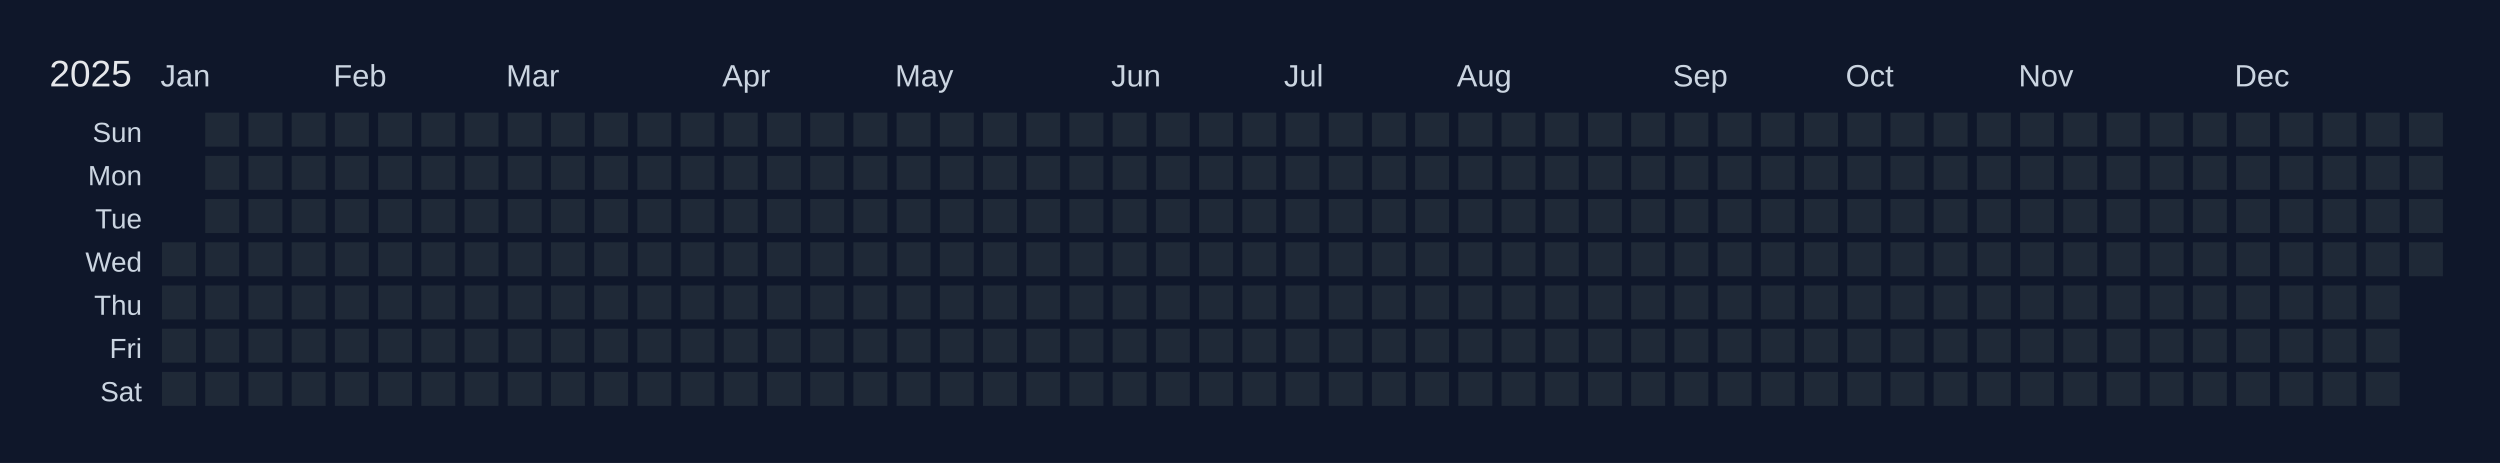
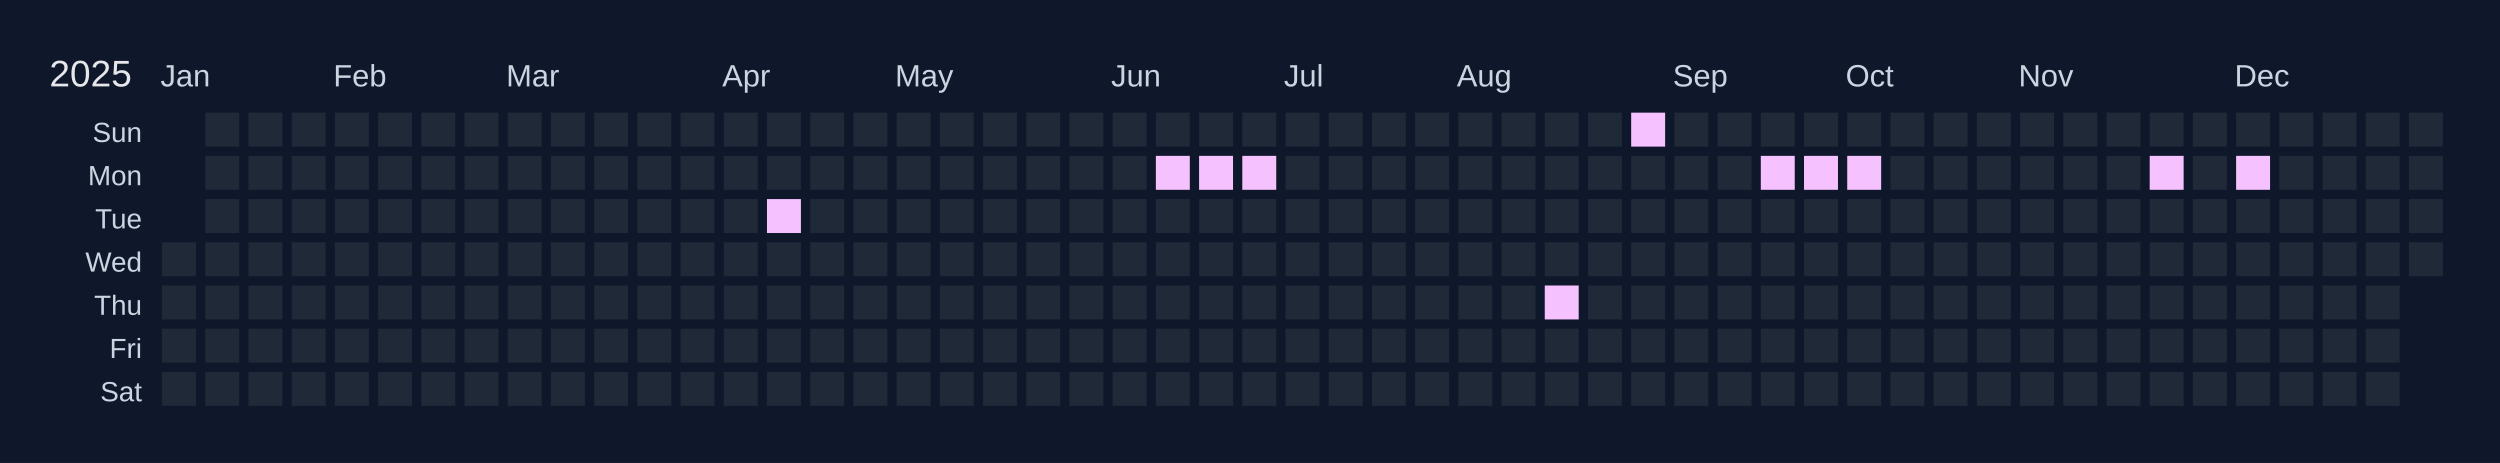
<svg xmlns="http://www.w3.org/2000/svg" width="810" height="150" viewBox="0 0 810 150">
  <rect width="810" height="150" fill="#0f172a" />
  <text x="16" y="28" font-size="12" fill="#e5e7eb" font-family="Arial, sans-serif">2025</text>
  <text x="52" y="28" font-size="10" fill="#cbd5e1" font-family="Arial, sans-serif">Jan</text>
  <text x="108" y="28" font-size="10" fill="#cbd5e1" font-family="Arial, sans-serif">Feb</text>
  <text x="164" y="28" font-size="10" fill="#cbd5e1" font-family="Arial, sans-serif">Mar</text>
  <text x="234" y="28" font-size="10" fill="#cbd5e1" font-family="Arial, sans-serif">Apr</text>
  <text x="290" y="28" font-size="10" fill="#cbd5e1" font-family="Arial, sans-serif">May</text>
  <text x="360" y="28" font-size="10" fill="#cbd5e1" font-family="Arial, sans-serif">Jun</text>
  <text x="416" y="28" font-size="10" fill="#cbd5e1" font-family="Arial, sans-serif">Jul</text>
  <text x="472" y="28" font-size="10" fill="#cbd5e1" font-family="Arial, sans-serif">Aug</text>
  <text x="542" y="28" font-size="10" fill="#cbd5e1" font-family="Arial, sans-serif">Sep</text>
  <text x="598" y="28" font-size="10" fill="#cbd5e1" font-family="Arial, sans-serif">Oct</text>
  <text x="654" y="28" font-size="10" fill="#cbd5e1" font-family="Arial, sans-serif">Nov</text>
  <text x="724" y="28" font-size="10" fill="#cbd5e1" font-family="Arial, sans-serif">Dec</text>
  <text x="46" y="46" font-size="9" fill="#cbd5e1" font-family="Arial, sans-serif" text-anchor="end">Sun</text>
  <text x="46" y="60" font-size="9" fill="#cbd5e1" font-family="Arial, sans-serif" text-anchor="end">Mon</text>
  <text x="46" y="74" font-size="9" fill="#cbd5e1" font-family="Arial, sans-serif" text-anchor="end">Tue</text>
  <text x="46" y="88" font-size="9" fill="#cbd5e1" font-family="Arial, sans-serif" text-anchor="end">Wed</text>
  <text x="46" y="102" font-size="9" fill="#cbd5e1" font-family="Arial, sans-serif" text-anchor="end">Thu</text>
  <text x="46" y="116" font-size="9" fill="#cbd5e1" font-family="Arial, sans-serif" text-anchor="end">Fri</text>
  <text x="46" y="130" font-size="9" fill="#cbd5e1" font-family="Arial, sans-serif" text-anchor="end">Sat</text>
  <g transform="translate(52,36)">
    <rect x="0" y="0" width="12" height="12" fill="#0f172a" stroke="#0f172a" stroke-width="1" />
    <rect x="0" y="14" width="12" height="12" fill="#0f172a" stroke="#0f172a" stroke-width="1" />
    <rect x="0" y="28" width="12" height="12" fill="#0f172a" stroke="#0f172a" stroke-width="1" />
    <rect x="0" y="42" width="12" height="12" fill="#1f2937" stroke="#0f172a" stroke-width="1" data-date="2025-01-01" />
    <rect x="0" y="56" width="12" height="12" fill="#1f2937" stroke="#0f172a" stroke-width="1" data-date="2025-01-02" />
    <rect x="0" y="70" width="12" height="12" fill="#1f2937" stroke="#0f172a" stroke-width="1" data-date="2025-01-03" />
    <rect x="0" y="84" width="12" height="12" fill="#1f2937" stroke="#0f172a" stroke-width="1" data-date="2025-01-04" />
    <rect x="14" y="0" width="12" height="12" fill="#1f2937" stroke="#0f172a" stroke-width="1" data-date="2025-01-05" />
    <rect x="14" y="14" width="12" height="12" fill="#1f2937" stroke="#0f172a" stroke-width="1" data-date="2025-01-06" />
    <rect x="14" y="28" width="12" height="12" fill="#1f2937" stroke="#0f172a" stroke-width="1" data-date="2025-01-07" />
    <rect x="14" y="42" width="12" height="12" fill="#1f2937" stroke="#0f172a" stroke-width="1" data-date="2025-01-08" />
    <rect x="14" y="56" width="12" height="12" fill="#1f2937" stroke="#0f172a" stroke-width="1" data-date="2025-01-09" />
    <rect x="14" y="70" width="12" height="12" fill="#1f2937" stroke="#0f172a" stroke-width="1" data-date="2025-01-10" />
    <rect x="14" y="84" width="12" height="12" fill="#1f2937" stroke="#0f172a" stroke-width="1" data-date="2025-01-11" />
    <rect x="28" y="0" width="12" height="12" fill="#1f2937" stroke="#0f172a" stroke-width="1" data-date="2025-01-12" />
    <rect x="28" y="14" width="12" height="12" fill="#1f2937" stroke="#0f172a" stroke-width="1" data-date="2025-01-13" />
    <rect x="28" y="28" width="12" height="12" fill="#1f2937" stroke="#0f172a" stroke-width="1" data-date="2025-01-14" />
    <rect x="28" y="42" width="12" height="12" fill="#1f2937" stroke="#0f172a" stroke-width="1" data-date="2025-01-15" />
    <rect x="28" y="56" width="12" height="12" fill="#1f2937" stroke="#0f172a" stroke-width="1" data-date="2025-01-16" />
    <rect x="28" y="70" width="12" height="12" fill="#1f2937" stroke="#0f172a" stroke-width="1" data-date="2025-01-17" />
    <rect x="28" y="84" width="12" height="12" fill="#1f2937" stroke="#0f172a" stroke-width="1" data-date="2025-01-18" />
    <rect x="42" y="0" width="12" height="12" fill="#1f2937" stroke="#0f172a" stroke-width="1" data-date="2025-01-19" />
    <rect x="42" y="14" width="12" height="12" fill="#1f2937" stroke="#0f172a" stroke-width="1" data-date="2025-01-20" />
    <rect x="42" y="28" width="12" height="12" fill="#1f2937" stroke="#0f172a" stroke-width="1" data-date="2025-01-21" />
    <rect x="42" y="42" width="12" height="12" fill="#1f2937" stroke="#0f172a" stroke-width="1" data-date="2025-01-22" />
    <rect x="42" y="56" width="12" height="12" fill="#1f2937" stroke="#0f172a" stroke-width="1" data-date="2025-01-23" />
    <rect x="42" y="70" width="12" height="12" fill="#1f2937" stroke="#0f172a" stroke-width="1" data-date="2025-01-24" />
    <rect x="42" y="84" width="12" height="12" fill="#1f2937" stroke="#0f172a" stroke-width="1" data-date="2025-01-25" />
    <rect x="56" y="0" width="12" height="12" fill="#1f2937" stroke="#0f172a" stroke-width="1" data-date="2025-01-26" />
    <rect x="56" y="14" width="12" height="12" fill="#1f2937" stroke="#0f172a" stroke-width="1" data-date="2025-01-27" />
    <rect x="56" y="28" width="12" height="12" fill="#1f2937" stroke="#0f172a" stroke-width="1" data-date="2025-01-28" />
    <rect x="56" y="42" width="12" height="12" fill="#1f2937" stroke="#0f172a" stroke-width="1" data-date="2025-01-29" />
    <rect x="56" y="56" width="12" height="12" fill="#1f2937" stroke="#0f172a" stroke-width="1" data-date="2025-01-30" />
    <rect x="56" y="70" width="12" height="12" fill="#1f2937" stroke="#0f172a" stroke-width="1" data-date="2025-01-31" />
    <rect x="56" y="84" width="12" height="12" fill="#1f2937" stroke="#0f172a" stroke-width="1" data-date="2025-02-01" />
    <rect x="70" y="0" width="12" height="12" fill="#1f2937" stroke="#0f172a" stroke-width="1" data-date="2025-02-02" />
    <rect x="70" y="14" width="12" height="12" fill="#1f2937" stroke="#0f172a" stroke-width="1" data-date="2025-02-03" />
    <rect x="70" y="28" width="12" height="12" fill="#1f2937" stroke="#0f172a" stroke-width="1" data-date="2025-02-04" />
    <rect x="70" y="42" width="12" height="12" fill="#1f2937" stroke="#0f172a" stroke-width="1" data-date="2025-02-05" />
    <rect x="70" y="56" width="12" height="12" fill="#1f2937" stroke="#0f172a" stroke-width="1" data-date="2025-02-06" />
    <rect x="70" y="70" width="12" height="12" fill="#1f2937" stroke="#0f172a" stroke-width="1" data-date="2025-02-07" />
    <rect x="70" y="84" width="12" height="12" fill="#1f2937" stroke="#0f172a" stroke-width="1" data-date="2025-02-08" />
    <rect x="84" y="0" width="12" height="12" fill="#1f2937" stroke="#0f172a" stroke-width="1" data-date="2025-02-09" />
    <rect x="84" y="14" width="12" height="12" fill="#1f2937" stroke="#0f172a" stroke-width="1" data-date="2025-02-10" />
    <rect x="84" y="28" width="12" height="12" fill="#1f2937" stroke="#0f172a" stroke-width="1" data-date="2025-02-11" />
    <rect x="84" y="42" width="12" height="12" fill="#1f2937" stroke="#0f172a" stroke-width="1" data-date="2025-02-12" />
    <rect x="84" y="56" width="12" height="12" fill="#1f2937" stroke="#0f172a" stroke-width="1" data-date="2025-02-13" />
    <rect x="84" y="70" width="12" height="12" fill="#1f2937" stroke="#0f172a" stroke-width="1" data-date="2025-02-14" />
    <rect x="84" y="84" width="12" height="12" fill="#1f2937" stroke="#0f172a" stroke-width="1" data-date="2025-02-15" />
    <rect x="98" y="0" width="12" height="12" fill="#1f2937" stroke="#0f172a" stroke-width="1" data-date="2025-02-16" />
    <rect x="98" y="14" width="12" height="12" fill="#1f2937" stroke="#0f172a" stroke-width="1" data-date="2025-02-17" />
    <rect x="98" y="28" width="12" height="12" fill="#1f2937" stroke="#0f172a" stroke-width="1" data-date="2025-02-18" />
    <rect x="98" y="42" width="12" height="12" fill="#1f2937" stroke="#0f172a" stroke-width="1" data-date="2025-02-19" />
    <rect x="98" y="56" width="12" height="12" fill="#1f2937" stroke="#0f172a" stroke-width="1" data-date="2025-02-20" />
    <rect x="98" y="70" width="12" height="12" fill="#1f2937" stroke="#0f172a" stroke-width="1" data-date="2025-02-21" />
    <rect x="98" y="84" width="12" height="12" fill="#1f2937" stroke="#0f172a" stroke-width="1" data-date="2025-02-22" />
    <rect x="112" y="0" width="12" height="12" fill="#1f2937" stroke="#0f172a" stroke-width="1" data-date="2025-02-23" />
    <rect x="112" y="14" width="12" height="12" fill="#1f2937" stroke="#0f172a" stroke-width="1" data-date="2025-02-24" />
    <rect x="112" y="28" width="12" height="12" fill="#1f2937" stroke="#0f172a" stroke-width="1" data-date="2025-02-25" />
    <rect x="112" y="42" width="12" height="12" fill="#1f2937" stroke="#0f172a" stroke-width="1" data-date="2025-02-26" />
    <rect x="112" y="56" width="12" height="12" fill="#1f2937" stroke="#0f172a" stroke-width="1" data-date="2025-02-27" />
    <rect x="112" y="70" width="12" height="12" fill="#1f2937" stroke="#0f172a" stroke-width="1" data-date="2025-02-28" />
    <rect x="112" y="84" width="12" height="12" fill="#1f2937" stroke="#0f172a" stroke-width="1" data-date="2025-03-01" />
    <rect x="126" y="0" width="12" height="12" fill="#1f2937" stroke="#0f172a" stroke-width="1" data-date="2025-03-02" />
    <rect x="126" y="14" width="12" height="12" fill="#1f2937" stroke="#0f172a" stroke-width="1" data-date="2025-03-03" />
    <rect x="126" y="28" width="12" height="12" fill="#1f2937" stroke="#0f172a" stroke-width="1" data-date="2025-03-04" />
    <rect x="126" y="42" width="12" height="12" fill="#1f2937" stroke="#0f172a" stroke-width="1" data-date="2025-03-05" />
    <rect x="126" y="56" width="12" height="12" fill="#1f2937" stroke="#0f172a" stroke-width="1" data-date="2025-03-06" />
    <rect x="126" y="70" width="12" height="12" fill="#1f2937" stroke="#0f172a" stroke-width="1" data-date="2025-03-07" />
    <rect x="126" y="84" width="12" height="12" fill="#1f2937" stroke="#0f172a" stroke-width="1" data-date="2025-03-08" />
    <rect x="140" y="0" width="12" height="12" fill="#1f2937" stroke="#0f172a" stroke-width="1" data-date="2025-03-09" />
    <rect x="140" y="14" width="12" height="12" fill="#1f2937" stroke="#0f172a" stroke-width="1" data-date="2025-03-10" />
    <rect x="140" y="28" width="12" height="12" fill="#1f2937" stroke="#0f172a" stroke-width="1" data-date="2025-03-11" />
    <rect x="140" y="42" width="12" height="12" fill="#1f2937" stroke="#0f172a" stroke-width="1" data-date="2025-03-12" />
    <rect x="140" y="56" width="12" height="12" fill="#1f2937" stroke="#0f172a" stroke-width="1" data-date="2025-03-13" />
    <rect x="140" y="70" width="12" height="12" fill="#1f2937" stroke="#0f172a" stroke-width="1" data-date="2025-03-14" />
    <rect x="140" y="84" width="12" height="12" fill="#1f2937" stroke="#0f172a" stroke-width="1" data-date="2025-03-15" />
    <rect x="154" y="0" width="12" height="12" fill="#1f2937" stroke="#0f172a" stroke-width="1" data-date="2025-03-16" />
    <rect x="154" y="14" width="12" height="12" fill="#1f2937" stroke="#0f172a" stroke-width="1" data-date="2025-03-17" />
    <rect x="154" y="28" width="12" height="12" fill="#1f2937" stroke="#0f172a" stroke-width="1" data-date="2025-03-18" />
    <rect x="154" y="42" width="12" height="12" fill="#1f2937" stroke="#0f172a" stroke-width="1" data-date="2025-03-19" />
    <rect x="154" y="56" width="12" height="12" fill="#1f2937" stroke="#0f172a" stroke-width="1" data-date="2025-03-20" />
    <rect x="154" y="70" width="12" height="12" fill="#1f2937" stroke="#0f172a" stroke-width="1" data-date="2025-03-21" />
    <rect x="154" y="84" width="12" height="12" fill="#1f2937" stroke="#0f172a" stroke-width="1" data-date="2025-03-22" />
    <rect x="168" y="0" width="12" height="12" fill="#1f2937" stroke="#0f172a" stroke-width="1" data-date="2025-03-23" />
    <rect x="168" y="14" width="12" height="12" fill="#1f2937" stroke="#0f172a" stroke-width="1" data-date="2025-03-24" />
    <rect x="168" y="28" width="12" height="12" fill="#1f2937" stroke="#0f172a" stroke-width="1" data-date="2025-03-25" />
    <rect x="168" y="42" width="12" height="12" fill="#1f2937" stroke="#0f172a" stroke-width="1" data-date="2025-03-26" />
    <rect x="168" y="56" width="12" height="12" fill="#1f2937" stroke="#0f172a" stroke-width="1" data-date="2025-03-27" />
    <rect x="168" y="70" width="12" height="12" fill="#1f2937" stroke="#0f172a" stroke-width="1" data-date="2025-03-28" />
    <rect x="168" y="84" width="12" height="12" fill="#1f2937" stroke="#0f172a" stroke-width="1" data-date="2025-03-29" />
    <rect x="182" y="0" width="12" height="12" fill="#1f2937" stroke="#0f172a" stroke-width="1" data-date="2025-03-30" />
    <rect x="182" y="14" width="12" height="12" fill="#1f2937" stroke="#0f172a" stroke-width="1" data-date="2025-03-31" />
    <rect x="182" y="28" width="12" height="12" fill="#1f2937" stroke="#0f172a" stroke-width="1" data-date="2025-04-01" />
    <rect x="182" y="42" width="12" height="12" fill="#1f2937" stroke="#0f172a" stroke-width="1" data-date="2025-04-02" />
    <rect x="182" y="56" width="12" height="12" fill="#1f2937" stroke="#0f172a" stroke-width="1" data-date="2025-04-03" />
    <rect x="182" y="70" width="12" height="12" fill="#1f2937" stroke="#0f172a" stroke-width="1" data-date="2025-04-04" />
    <rect x="182" y="84" width="12" height="12" fill="#1f2937" stroke="#0f172a" stroke-width="1" data-date="2025-04-05" />
    <rect x="196" y="0" width="12" height="12" fill="#1f2937" stroke="#0f172a" stroke-width="1" data-date="2025-04-06" />
    <rect x="196" y="14" width="12" height="12" fill="#1f2937" stroke="#0f172a" stroke-width="1" data-date="2025-04-07" />
-     <rect x="196" y="28" width="12" height="12" fill="#1f2937" stroke="#0f172a" stroke-width="1" data-date="2025-04-08" />
+     <rect x="196" y="28" width="12" height="12" fill="#f5c2ff" stroke="#0f172a" stroke-width="1" data-date="2025-04-08" />
    <rect x="196" y="42" width="12" height="12" fill="#1f2937" stroke="#0f172a" stroke-width="1" data-date="2025-04-09" />
    <rect x="196" y="56" width="12" height="12" fill="#1f2937" stroke="#0f172a" stroke-width="1" data-date="2025-04-10" />
    <rect x="196" y="70" width="12" height="12" fill="#1f2937" stroke="#0f172a" stroke-width="1" data-date="2025-04-11" />
    <rect x="196" y="84" width="12" height="12" fill="#1f2937" stroke="#0f172a" stroke-width="1" data-date="2025-04-12" />
    <rect x="210" y="0" width="12" height="12" fill="#1f2937" stroke="#0f172a" stroke-width="1" data-date="2025-04-13" />
    <rect x="210" y="14" width="12" height="12" fill="#1f2937" stroke="#0f172a" stroke-width="1" data-date="2025-04-14" />
    <rect x="210" y="28" width="12" height="12" fill="#1f2937" stroke="#0f172a" stroke-width="1" data-date="2025-04-15" />
    <rect x="210" y="42" width="12" height="12" fill="#1f2937" stroke="#0f172a" stroke-width="1" data-date="2025-04-16" />
    <rect x="210" y="56" width="12" height="12" fill="#1f2937" stroke="#0f172a" stroke-width="1" data-date="2025-04-17" />
    <rect x="210" y="70" width="12" height="12" fill="#1f2937" stroke="#0f172a" stroke-width="1" data-date="2025-04-18" />
    <rect x="210" y="84" width="12" height="12" fill="#1f2937" stroke="#0f172a" stroke-width="1" data-date="2025-04-19" />
    <rect x="224" y="0" width="12" height="12" fill="#1f2937" stroke="#0f172a" stroke-width="1" data-date="2025-04-20" />
    <rect x="224" y="14" width="12" height="12" fill="#1f2937" stroke="#0f172a" stroke-width="1" data-date="2025-04-21" />
    <rect x="224" y="28" width="12" height="12" fill="#1f2937" stroke="#0f172a" stroke-width="1" data-date="2025-04-22" />
    <rect x="224" y="42" width="12" height="12" fill="#1f2937" stroke="#0f172a" stroke-width="1" data-date="2025-04-23" />
    <rect x="224" y="56" width="12" height="12" fill="#1f2937" stroke="#0f172a" stroke-width="1" data-date="2025-04-24" />
    <rect x="224" y="70" width="12" height="12" fill="#1f2937" stroke="#0f172a" stroke-width="1" data-date="2025-04-25" />
    <rect x="224" y="84" width="12" height="12" fill="#1f2937" stroke="#0f172a" stroke-width="1" data-date="2025-04-26" />
    <rect x="238" y="0" width="12" height="12" fill="#1f2937" stroke="#0f172a" stroke-width="1" data-date="2025-04-27" />
    <rect x="238" y="14" width="12" height="12" fill="#1f2937" stroke="#0f172a" stroke-width="1" data-date="2025-04-28" />
    <rect x="238" y="28" width="12" height="12" fill="#1f2937" stroke="#0f172a" stroke-width="1" data-date="2025-04-29" />
    <rect x="238" y="42" width="12" height="12" fill="#1f2937" stroke="#0f172a" stroke-width="1" data-date="2025-04-30" />
    <rect x="238" y="56" width="12" height="12" fill="#1f2937" stroke="#0f172a" stroke-width="1" data-date="2025-05-01" />
    <rect x="238" y="70" width="12" height="12" fill="#1f2937" stroke="#0f172a" stroke-width="1" data-date="2025-05-02" />
    <rect x="238" y="84" width="12" height="12" fill="#1f2937" stroke="#0f172a" stroke-width="1" data-date="2025-05-03" />
    <rect x="252" y="0" width="12" height="12" fill="#1f2937" stroke="#0f172a" stroke-width="1" data-date="2025-05-04" />
    <rect x="252" y="14" width="12" height="12" fill="#1f2937" stroke="#0f172a" stroke-width="1" data-date="2025-05-05" />
    <rect x="252" y="28" width="12" height="12" fill="#1f2937" stroke="#0f172a" stroke-width="1" data-date="2025-05-06" />
    <rect x="252" y="42" width="12" height="12" fill="#1f2937" stroke="#0f172a" stroke-width="1" data-date="2025-05-07" />
    <rect x="252" y="56" width="12" height="12" fill="#1f2937" stroke="#0f172a" stroke-width="1" data-date="2025-05-08" />
    <rect x="252" y="70" width="12" height="12" fill="#1f2937" stroke="#0f172a" stroke-width="1" data-date="2025-05-09" />
    <rect x="252" y="84" width="12" height="12" fill="#1f2937" stroke="#0f172a" stroke-width="1" data-date="2025-05-10" />
    <rect x="266" y="0" width="12" height="12" fill="#1f2937" stroke="#0f172a" stroke-width="1" data-date="2025-05-11" />
    <rect x="266" y="14" width="12" height="12" fill="#1f2937" stroke="#0f172a" stroke-width="1" data-date="2025-05-12" />
    <rect x="266" y="28" width="12" height="12" fill="#1f2937" stroke="#0f172a" stroke-width="1" data-date="2025-05-13" />
    <rect x="266" y="42" width="12" height="12" fill="#1f2937" stroke="#0f172a" stroke-width="1" data-date="2025-05-14" />
    <rect x="266" y="56" width="12" height="12" fill="#1f2937" stroke="#0f172a" stroke-width="1" data-date="2025-05-15" />
    <rect x="266" y="70" width="12" height="12" fill="#1f2937" stroke="#0f172a" stroke-width="1" data-date="2025-05-16" />
    <rect x="266" y="84" width="12" height="12" fill="#1f2937" stroke="#0f172a" stroke-width="1" data-date="2025-05-17" />
    <rect x="280" y="0" width="12" height="12" fill="#1f2937" stroke="#0f172a" stroke-width="1" data-date="2025-05-18" />
    <rect x="280" y="14" width="12" height="12" fill="#1f2937" stroke="#0f172a" stroke-width="1" data-date="2025-05-19" />
    <rect x="280" y="28" width="12" height="12" fill="#1f2937" stroke="#0f172a" stroke-width="1" data-date="2025-05-20" />
    <rect x="280" y="42" width="12" height="12" fill="#1f2937" stroke="#0f172a" stroke-width="1" data-date="2025-05-21" />
    <rect x="280" y="56" width="12" height="12" fill="#1f2937" stroke="#0f172a" stroke-width="1" data-date="2025-05-22" />
    <rect x="280" y="70" width="12" height="12" fill="#1f2937" stroke="#0f172a" stroke-width="1" data-date="2025-05-23" />
    <rect x="280" y="84" width="12" height="12" fill="#1f2937" stroke="#0f172a" stroke-width="1" data-date="2025-05-24" />
    <rect x="294" y="0" width="12" height="12" fill="#1f2937" stroke="#0f172a" stroke-width="1" data-date="2025-05-25" />
    <rect x="294" y="14" width="12" height="12" fill="#1f2937" stroke="#0f172a" stroke-width="1" data-date="2025-05-26" />
    <rect x="294" y="28" width="12" height="12" fill="#1f2937" stroke="#0f172a" stroke-width="1" data-date="2025-05-27" />
    <rect x="294" y="42" width="12" height="12" fill="#1f2937" stroke="#0f172a" stroke-width="1" data-date="2025-05-28" />
    <rect x="294" y="56" width="12" height="12" fill="#1f2937" stroke="#0f172a" stroke-width="1" data-date="2025-05-29" />
    <rect x="294" y="70" width="12" height="12" fill="#1f2937" stroke="#0f172a" stroke-width="1" data-date="2025-05-30" />
    <rect x="294" y="84" width="12" height="12" fill="#1f2937" stroke="#0f172a" stroke-width="1" data-date="2025-05-31" />
    <rect x="308" y="0" width="12" height="12" fill="#1f2937" stroke="#0f172a" stroke-width="1" data-date="2025-06-01" />
    <rect x="308" y="14" width="12" height="12" fill="#1f2937" stroke="#0f172a" stroke-width="1" data-date="2025-06-02" />
    <rect x="308" y="28" width="12" height="12" fill="#1f2937" stroke="#0f172a" stroke-width="1" data-date="2025-06-03" />
    <rect x="308" y="42" width="12" height="12" fill="#1f2937" stroke="#0f172a" stroke-width="1" data-date="2025-06-04" />
    <rect x="308" y="56" width="12" height="12" fill="#1f2937" stroke="#0f172a" stroke-width="1" data-date="2025-06-05" />
    <rect x="308" y="70" width="12" height="12" fill="#1f2937" stroke="#0f172a" stroke-width="1" data-date="2025-06-06" />
    <rect x="308" y="84" width="12" height="12" fill="#1f2937" stroke="#0f172a" stroke-width="1" data-date="2025-06-07" />
    <rect x="322" y="0" width="12" height="12" fill="#1f2937" stroke="#0f172a" stroke-width="1" data-date="2025-06-08" />
-     <rect x="322" y="14" width="12" height="12" fill="#1f2937" stroke="#0f172a" stroke-width="1" data-date="2025-06-09" />
+     <rect x="322" y="14" width="12" height="12" fill="#f5c2ff" stroke="#0f172a" stroke-width="1" data-date="2025-06-09" />
    <rect x="322" y="28" width="12" height="12" fill="#1f2937" stroke="#0f172a" stroke-width="1" data-date="2025-06-10" />
    <rect x="322" y="42" width="12" height="12" fill="#1f2937" stroke="#0f172a" stroke-width="1" data-date="2025-06-11" />
    <rect x="322" y="56" width="12" height="12" fill="#1f2937" stroke="#0f172a" stroke-width="1" data-date="2025-06-12" />
    <rect x="322" y="70" width="12" height="12" fill="#1f2937" stroke="#0f172a" stroke-width="1" data-date="2025-06-13" />
    <rect x="322" y="84" width="12" height="12" fill="#1f2937" stroke="#0f172a" stroke-width="1" data-date="2025-06-14" />
    <rect x="336" y="0" width="12" height="12" fill="#1f2937" stroke="#0f172a" stroke-width="1" data-date="2025-06-15" />
-     <rect x="336" y="14" width="12" height="12" fill="#1f2937" stroke="#0f172a" stroke-width="1" data-date="2025-06-16" />
+     <rect x="336" y="14" width="12" height="12" fill="#f5c2ff" stroke="#0f172a" stroke-width="1" data-date="2025-06-16" />
    <rect x="336" y="28" width="12" height="12" fill="#1f2937" stroke="#0f172a" stroke-width="1" data-date="2025-06-17" />
    <rect x="336" y="42" width="12" height="12" fill="#1f2937" stroke="#0f172a" stroke-width="1" data-date="2025-06-18" />
    <rect x="336" y="56" width="12" height="12" fill="#1f2937" stroke="#0f172a" stroke-width="1" data-date="2025-06-19" />
    <rect x="336" y="70" width="12" height="12" fill="#1f2937" stroke="#0f172a" stroke-width="1" data-date="2025-06-20" />
    <rect x="336" y="84" width="12" height="12" fill="#1f2937" stroke="#0f172a" stroke-width="1" data-date="2025-06-21" />
    <rect x="350" y="0" width="12" height="12" fill="#1f2937" stroke="#0f172a" stroke-width="1" data-date="2025-06-22" />
-     <rect x="350" y="14" width="12" height="12" fill="#1f2937" stroke="#0f172a" stroke-width="1" data-date="2025-06-23" />
+     <rect x="350" y="14" width="12" height="12" fill="#f5c2ff" stroke="#0f172a" stroke-width="1" data-date="2025-06-23" />
    <rect x="350" y="28" width="12" height="12" fill="#1f2937" stroke="#0f172a" stroke-width="1" data-date="2025-06-24" />
    <rect x="350" y="42" width="12" height="12" fill="#1f2937" stroke="#0f172a" stroke-width="1" data-date="2025-06-25" />
    <rect x="350" y="56" width="12" height="12" fill="#1f2937" stroke="#0f172a" stroke-width="1" data-date="2025-06-26" />
    <rect x="350" y="70" width="12" height="12" fill="#1f2937" stroke="#0f172a" stroke-width="1" data-date="2025-06-27" />
    <rect x="350" y="84" width="12" height="12" fill="#1f2937" stroke="#0f172a" stroke-width="1" data-date="2025-06-28" />
    <rect x="364" y="0" width="12" height="12" fill="#1f2937" stroke="#0f172a" stroke-width="1" data-date="2025-06-29" />
    <rect x="364" y="14" width="12" height="12" fill="#1f2937" stroke="#0f172a" stroke-width="1" data-date="2025-06-30" />
    <rect x="364" y="28" width="12" height="12" fill="#1f2937" stroke="#0f172a" stroke-width="1" data-date="2025-07-01" />
    <rect x="364" y="42" width="12" height="12" fill="#1f2937" stroke="#0f172a" stroke-width="1" data-date="2025-07-02" />
    <rect x="364" y="56" width="12" height="12" fill="#1f2937" stroke="#0f172a" stroke-width="1" data-date="2025-07-03" />
    <rect x="364" y="70" width="12" height="12" fill="#1f2937" stroke="#0f172a" stroke-width="1" data-date="2025-07-04" />
    <rect x="364" y="84" width="12" height="12" fill="#1f2937" stroke="#0f172a" stroke-width="1" data-date="2025-07-05" />
    <rect x="378" y="0" width="12" height="12" fill="#1f2937" stroke="#0f172a" stroke-width="1" data-date="2025-07-06" />
    <rect x="378" y="14" width="12" height="12" fill="#1f2937" stroke="#0f172a" stroke-width="1" data-date="2025-07-07" />
    <rect x="378" y="28" width="12" height="12" fill="#1f2937" stroke="#0f172a" stroke-width="1" data-date="2025-07-08" />
    <rect x="378" y="42" width="12" height="12" fill="#1f2937" stroke="#0f172a" stroke-width="1" data-date="2025-07-09" />
    <rect x="378" y="56" width="12" height="12" fill="#1f2937" stroke="#0f172a" stroke-width="1" data-date="2025-07-10" />
    <rect x="378" y="70" width="12" height="12" fill="#1f2937" stroke="#0f172a" stroke-width="1" data-date="2025-07-11" />
    <rect x="378" y="84" width="12" height="12" fill="#1f2937" stroke="#0f172a" stroke-width="1" data-date="2025-07-12" />
    <rect x="392" y="0" width="12" height="12" fill="#1f2937" stroke="#0f172a" stroke-width="1" data-date="2025-07-13" />
    <rect x="392" y="14" width="12" height="12" fill="#1f2937" stroke="#0f172a" stroke-width="1" data-date="2025-07-14" />
    <rect x="392" y="28" width="12" height="12" fill="#1f2937" stroke="#0f172a" stroke-width="1" data-date="2025-07-15" />
    <rect x="392" y="42" width="12" height="12" fill="#1f2937" stroke="#0f172a" stroke-width="1" data-date="2025-07-16" />
    <rect x="392" y="56" width="12" height="12" fill="#1f2937" stroke="#0f172a" stroke-width="1" data-date="2025-07-17" />
    <rect x="392" y="70" width="12" height="12" fill="#1f2937" stroke="#0f172a" stroke-width="1" data-date="2025-07-18" />
    <rect x="392" y="84" width="12" height="12" fill="#1f2937" stroke="#0f172a" stroke-width="1" data-date="2025-07-19" />
    <rect x="406" y="0" width="12" height="12" fill="#1f2937" stroke="#0f172a" stroke-width="1" data-date="2025-07-20" />
    <rect x="406" y="14" width="12" height="12" fill="#1f2937" stroke="#0f172a" stroke-width="1" data-date="2025-07-21" />
    <rect x="406" y="28" width="12" height="12" fill="#1f2937" stroke="#0f172a" stroke-width="1" data-date="2025-07-22" />
    <rect x="406" y="42" width="12" height="12" fill="#1f2937" stroke="#0f172a" stroke-width="1" data-date="2025-07-23" />
    <rect x="406" y="56" width="12" height="12" fill="#1f2937" stroke="#0f172a" stroke-width="1" data-date="2025-07-24" />
    <rect x="406" y="70" width="12" height="12" fill="#1f2937" stroke="#0f172a" stroke-width="1" data-date="2025-07-25" />
    <rect x="406" y="84" width="12" height="12" fill="#1f2937" stroke="#0f172a" stroke-width="1" data-date="2025-07-26" />
    <rect x="420" y="0" width="12" height="12" fill="#1f2937" stroke="#0f172a" stroke-width="1" data-date="2025-07-27" />
    <rect x="420" y="14" width="12" height="12" fill="#1f2937" stroke="#0f172a" stroke-width="1" data-date="2025-07-28" />
    <rect x="420" y="28" width="12" height="12" fill="#1f2937" stroke="#0f172a" stroke-width="1" data-date="2025-07-29" />
    <rect x="420" y="42" width="12" height="12" fill="#1f2937" stroke="#0f172a" stroke-width="1" data-date="2025-07-30" />
    <rect x="420" y="56" width="12" height="12" fill="#1f2937" stroke="#0f172a" stroke-width="1" data-date="2025-07-31" />
    <rect x="420" y="70" width="12" height="12" fill="#1f2937" stroke="#0f172a" stroke-width="1" data-date="2025-08-01" />
    <rect x="420" y="84" width="12" height="12" fill="#1f2937" stroke="#0f172a" stroke-width="1" data-date="2025-08-02" />
    <rect x="434" y="0" width="12" height="12" fill="#1f2937" stroke="#0f172a" stroke-width="1" data-date="2025-08-03" />
    <rect x="434" y="14" width="12" height="12" fill="#1f2937" stroke="#0f172a" stroke-width="1" data-date="2025-08-04" />
    <rect x="434" y="28" width="12" height="12" fill="#1f2937" stroke="#0f172a" stroke-width="1" data-date="2025-08-05" />
    <rect x="434" y="42" width="12" height="12" fill="#1f2937" stroke="#0f172a" stroke-width="1" data-date="2025-08-06" />
    <rect x="434" y="56" width="12" height="12" fill="#1f2937" stroke="#0f172a" stroke-width="1" data-date="2025-08-07" />
    <rect x="434" y="70" width="12" height="12" fill="#1f2937" stroke="#0f172a" stroke-width="1" data-date="2025-08-08" />
    <rect x="434" y="84" width="12" height="12" fill="#1f2937" stroke="#0f172a" stroke-width="1" data-date="2025-08-09" />
    <rect x="448" y="0" width="12" height="12" fill="#1f2937" stroke="#0f172a" stroke-width="1" data-date="2025-08-10" />
    <rect x="448" y="14" width="12" height="12" fill="#1f2937" stroke="#0f172a" stroke-width="1" data-date="2025-08-11" />
    <rect x="448" y="28" width="12" height="12" fill="#1f2937" stroke="#0f172a" stroke-width="1" data-date="2025-08-12" />
    <rect x="448" y="42" width="12" height="12" fill="#1f2937" stroke="#0f172a" stroke-width="1" data-date="2025-08-13" />
-     <rect x="448" y="56" width="12" height="12" fill="#1f2937" stroke="#0f172a" stroke-width="1" data-date="2025-08-14" />
+     <rect x="448" y="56" width="12" height="12" fill="#f5c2ff" stroke="#0f172a" stroke-width="1" data-date="2025-08-14" />
    <rect x="448" y="70" width="12" height="12" fill="#1f2937" stroke="#0f172a" stroke-width="1" data-date="2025-08-15" />
    <rect x="448" y="84" width="12" height="12" fill="#1f2937" stroke="#0f172a" stroke-width="1" data-date="2025-08-16" />
    <rect x="462" y="0" width="12" height="12" fill="#1f2937" stroke="#0f172a" stroke-width="1" data-date="2025-08-17" />
    <rect x="462" y="14" width="12" height="12" fill="#1f2937" stroke="#0f172a" stroke-width="1" data-date="2025-08-18" />
    <rect x="462" y="28" width="12" height="12" fill="#1f2937" stroke="#0f172a" stroke-width="1" data-date="2025-08-19" />
    <rect x="462" y="42" width="12" height="12" fill="#1f2937" stroke="#0f172a" stroke-width="1" data-date="2025-08-20" />
    <rect x="462" y="56" width="12" height="12" fill="#1f2937" stroke="#0f172a" stroke-width="1" data-date="2025-08-21" />
    <rect x="462" y="70" width="12" height="12" fill="#1f2937" stroke="#0f172a" stroke-width="1" data-date="2025-08-22" />
    <rect x="462" y="84" width="12" height="12" fill="#1f2937" stroke="#0f172a" stroke-width="1" data-date="2025-08-23" />
-     <rect x="476" y="0" width="12" height="12" fill="#1f2937" stroke="#0f172a" stroke-width="1" data-date="2025-08-24" />
+     <rect x="476" y="0" width="12" height="12" fill="#f5c2ff" stroke="#0f172a" stroke-width="1" data-date="2025-08-24" />
    <rect x="476" y="14" width="12" height="12" fill="#1f2937" stroke="#0f172a" stroke-width="1" data-date="2025-08-25" />
    <rect x="476" y="28" width="12" height="12" fill="#1f2937" stroke="#0f172a" stroke-width="1" data-date="2025-08-26" />
    <rect x="476" y="42" width="12" height="12" fill="#1f2937" stroke="#0f172a" stroke-width="1" data-date="2025-08-27" />
    <rect x="476" y="56" width="12" height="12" fill="#1f2937" stroke="#0f172a" stroke-width="1" data-date="2025-08-28" />
    <rect x="476" y="70" width="12" height="12" fill="#1f2937" stroke="#0f172a" stroke-width="1" data-date="2025-08-29" />
    <rect x="476" y="84" width="12" height="12" fill="#1f2937" stroke="#0f172a" stroke-width="1" data-date="2025-08-30" />
    <rect x="490" y="0" width="12" height="12" fill="#1f2937" stroke="#0f172a" stroke-width="1" data-date="2025-08-31" />
    <rect x="490" y="14" width="12" height="12" fill="#1f2937" stroke="#0f172a" stroke-width="1" data-date="2025-09-01" />
    <rect x="490" y="28" width="12" height="12" fill="#1f2937" stroke="#0f172a" stroke-width="1" data-date="2025-09-02" />
    <rect x="490" y="42" width="12" height="12" fill="#1f2937" stroke="#0f172a" stroke-width="1" data-date="2025-09-03" />
    <rect x="490" y="56" width="12" height="12" fill="#1f2937" stroke="#0f172a" stroke-width="1" data-date="2025-09-04" />
    <rect x="490" y="70" width="12" height="12" fill="#1f2937" stroke="#0f172a" stroke-width="1" data-date="2025-09-05" />
    <rect x="490" y="84" width="12" height="12" fill="#1f2937" stroke="#0f172a" stroke-width="1" data-date="2025-09-06" />
    <rect x="504" y="0" width="12" height="12" fill="#1f2937" stroke="#0f172a" stroke-width="1" data-date="2025-09-07" />
    <rect x="504" y="14" width="12" height="12" fill="#1f2937" stroke="#0f172a" stroke-width="1" data-date="2025-09-08" />
    <rect x="504" y="28" width="12" height="12" fill="#1f2937" stroke="#0f172a" stroke-width="1" data-date="2025-09-09" />
    <rect x="504" y="42" width="12" height="12" fill="#1f2937" stroke="#0f172a" stroke-width="1" data-date="2025-09-10" />
    <rect x="504" y="56" width="12" height="12" fill="#1f2937" stroke="#0f172a" stroke-width="1" data-date="2025-09-11" />
    <rect x="504" y="70" width="12" height="12" fill="#1f2937" stroke="#0f172a" stroke-width="1" data-date="2025-09-12" />
    <rect x="504" y="84" width="12" height="12" fill="#1f2937" stroke="#0f172a" stroke-width="1" data-date="2025-09-13" />
    <rect x="518" y="0" width="12" height="12" fill="#1f2937" stroke="#0f172a" stroke-width="1" data-date="2025-09-14" />
-     <rect x="518" y="14" width="12" height="12" fill="#1f2937" stroke="#0f172a" stroke-width="1" data-date="2025-09-15" />
+     <rect x="518" y="14" width="12" height="12" fill="#f5c2ff" stroke="#0f172a" stroke-width="1" data-date="2025-09-15" />
    <rect x="518" y="28" width="12" height="12" fill="#1f2937" stroke="#0f172a" stroke-width="1" data-date="2025-09-16" />
    <rect x="518" y="42" width="12" height="12" fill="#1f2937" stroke="#0f172a" stroke-width="1" data-date="2025-09-17" />
    <rect x="518" y="56" width="12" height="12" fill="#1f2937" stroke="#0f172a" stroke-width="1" data-date="2025-09-18" />
    <rect x="518" y="70" width="12" height="12" fill="#1f2937" stroke="#0f172a" stroke-width="1" data-date="2025-09-19" />
    <rect x="518" y="84" width="12" height="12" fill="#1f2937" stroke="#0f172a" stroke-width="1" data-date="2025-09-20" />
    <rect x="532" y="0" width="12" height="12" fill="#1f2937" stroke="#0f172a" stroke-width="1" data-date="2025-09-21" />
-     <rect x="532" y="14" width="12" height="12" fill="#1f2937" stroke="#0f172a" stroke-width="1" data-date="2025-09-22" />
+     <rect x="532" y="14" width="12" height="12" fill="#f5c2ff" stroke="#0f172a" stroke-width="1" data-date="2025-09-22" />
    <rect x="532" y="28" width="12" height="12" fill="#1f2937" stroke="#0f172a" stroke-width="1" data-date="2025-09-23" />
    <rect x="532" y="42" width="12" height="12" fill="#1f2937" stroke="#0f172a" stroke-width="1" data-date="2025-09-24" />
    <rect x="532" y="56" width="12" height="12" fill="#1f2937" stroke="#0f172a" stroke-width="1" data-date="2025-09-25" />
    <rect x="532" y="70" width="12" height="12" fill="#1f2937" stroke="#0f172a" stroke-width="1" data-date="2025-09-26" />
    <rect x="532" y="84" width="12" height="12" fill="#1f2937" stroke="#0f172a" stroke-width="1" data-date="2025-09-27" />
    <rect x="546" y="0" width="12" height="12" fill="#1f2937" stroke="#0f172a" stroke-width="1" data-date="2025-09-28" />
-     <rect x="546" y="14" width="12" height="12" fill="#1f2937" stroke="#0f172a" stroke-width="1" data-date="2025-09-29" />
+     <rect x="546" y="14" width="12" height="12" fill="#f5c2ff" stroke="#0f172a" stroke-width="1" data-date="2025-09-29" />
    <rect x="546" y="28" width="12" height="12" fill="#1f2937" stroke="#0f172a" stroke-width="1" data-date="2025-09-30" />
    <rect x="546" y="42" width="12" height="12" fill="#1f2937" stroke="#0f172a" stroke-width="1" data-date="2025-10-01" />
    <rect x="546" y="56" width="12" height="12" fill="#1f2937" stroke="#0f172a" stroke-width="1" data-date="2025-10-02" />
    <rect x="546" y="70" width="12" height="12" fill="#1f2937" stroke="#0f172a" stroke-width="1" data-date="2025-10-03" />
    <rect x="546" y="84" width="12" height="12" fill="#1f2937" stroke="#0f172a" stroke-width="1" data-date="2025-10-04" />
    <rect x="560" y="0" width="12" height="12" fill="#1f2937" stroke="#0f172a" stroke-width="1" data-date="2025-10-05" />
    <rect x="560" y="14" width="12" height="12" fill="#1f2937" stroke="#0f172a" stroke-width="1" data-date="2025-10-06" />
    <rect x="560" y="28" width="12" height="12" fill="#1f2937" stroke="#0f172a" stroke-width="1" data-date="2025-10-07" />
    <rect x="560" y="42" width="12" height="12" fill="#1f2937" stroke="#0f172a" stroke-width="1" data-date="2025-10-08" />
    <rect x="560" y="56" width="12" height="12" fill="#1f2937" stroke="#0f172a" stroke-width="1" data-date="2025-10-09" />
    <rect x="560" y="70" width="12" height="12" fill="#1f2937" stroke="#0f172a" stroke-width="1" data-date="2025-10-10" />
    <rect x="560" y="84" width="12" height="12" fill="#1f2937" stroke="#0f172a" stroke-width="1" data-date="2025-10-11" />
    <rect x="574" y="0" width="12" height="12" fill="#1f2937" stroke="#0f172a" stroke-width="1" data-date="2025-10-12" />
    <rect x="574" y="14" width="12" height="12" fill="#1f2937" stroke="#0f172a" stroke-width="1" data-date="2025-10-13" />
    <rect x="574" y="28" width="12" height="12" fill="#1f2937" stroke="#0f172a" stroke-width="1" data-date="2025-10-14" />
    <rect x="574" y="42" width="12" height="12" fill="#1f2937" stroke="#0f172a" stroke-width="1" data-date="2025-10-15" />
    <rect x="574" y="56" width="12" height="12" fill="#1f2937" stroke="#0f172a" stroke-width="1" data-date="2025-10-16" />
    <rect x="574" y="70" width="12" height="12" fill="#1f2937" stroke="#0f172a" stroke-width="1" data-date="2025-10-17" />
    <rect x="574" y="84" width="12" height="12" fill="#1f2937" stroke="#0f172a" stroke-width="1" data-date="2025-10-18" />
    <rect x="588" y="0" width="12" height="12" fill="#1f2937" stroke="#0f172a" stroke-width="1" data-date="2025-10-19" />
    <rect x="588" y="14" width="12" height="12" fill="#1f2937" stroke="#0f172a" stroke-width="1" data-date="2025-10-20" />
    <rect x="588" y="28" width="12" height="12" fill="#1f2937" stroke="#0f172a" stroke-width="1" data-date="2025-10-21" />
    <rect x="588" y="42" width="12" height="12" fill="#1f2937" stroke="#0f172a" stroke-width="1" data-date="2025-10-22" />
    <rect x="588" y="56" width="12" height="12" fill="#1f2937" stroke="#0f172a" stroke-width="1" data-date="2025-10-23" />
    <rect x="588" y="70" width="12" height="12" fill="#1f2937" stroke="#0f172a" stroke-width="1" data-date="2025-10-24" />
    <rect x="588" y="84" width="12" height="12" fill="#1f2937" stroke="#0f172a" stroke-width="1" data-date="2025-10-25" />
    <rect x="602" y="0" width="12" height="12" fill="#1f2937" stroke="#0f172a" stroke-width="1" data-date="2025-10-26" />
    <rect x="602" y="14" width="12" height="12" fill="#1f2937" stroke="#0f172a" stroke-width="1" data-date="2025-10-27" />
    <rect x="602" y="28" width="12" height="12" fill="#1f2937" stroke="#0f172a" stroke-width="1" data-date="2025-10-28" />
    <rect x="602" y="42" width="12" height="12" fill="#1f2937" stroke="#0f172a" stroke-width="1" data-date="2025-10-29" />
    <rect x="602" y="56" width="12" height="12" fill="#1f2937" stroke="#0f172a" stroke-width="1" data-date="2025-10-30" />
    <rect x="602" y="70" width="12" height="12" fill="#1f2937" stroke="#0f172a" stroke-width="1" data-date="2025-10-31" />
    <rect x="602" y="84" width="12" height="12" fill="#1f2937" stroke="#0f172a" stroke-width="1" data-date="2025-11-01" />
    <rect x="616" y="0" width="12" height="12" fill="#1f2937" stroke="#0f172a" stroke-width="1" data-date="2025-11-02" />
    <rect x="616" y="14" width="12" height="12" fill="#1f2937" stroke="#0f172a" stroke-width="1" data-date="2025-11-03" />
    <rect x="616" y="28" width="12" height="12" fill="#1f2937" stroke="#0f172a" stroke-width="1" data-date="2025-11-04" />
    <rect x="616" y="42" width="12" height="12" fill="#1f2937" stroke="#0f172a" stroke-width="1" data-date="2025-11-05" />
    <rect x="616" y="56" width="12" height="12" fill="#1f2937" stroke="#0f172a" stroke-width="1" data-date="2025-11-06" />
    <rect x="616" y="70" width="12" height="12" fill="#1f2937" stroke="#0f172a" stroke-width="1" data-date="2025-11-07" />
    <rect x="616" y="84" width="12" height="12" fill="#1f2937" stroke="#0f172a" stroke-width="1" data-date="2025-11-08" />
    <rect x="630" y="0" width="12" height="12" fill="#1f2937" stroke="#0f172a" stroke-width="1" data-date="2025-11-09" />
    <rect x="630" y="14" width="12" height="12" fill="#1f2937" stroke="#0f172a" stroke-width="1" data-date="2025-11-10" />
    <rect x="630" y="28" width="12" height="12" fill="#1f2937" stroke="#0f172a" stroke-width="1" data-date="2025-11-11" />
    <rect x="630" y="42" width="12" height="12" fill="#1f2937" stroke="#0f172a" stroke-width="1" data-date="2025-11-12" />
    <rect x="630" y="56" width="12" height="12" fill="#1f2937" stroke="#0f172a" stroke-width="1" data-date="2025-11-13" />
    <rect x="630" y="70" width="12" height="12" fill="#1f2937" stroke="#0f172a" stroke-width="1" data-date="2025-11-14" />
    <rect x="630" y="84" width="12" height="12" fill="#1f2937" stroke="#0f172a" stroke-width="1" data-date="2025-11-15" />
    <rect x="644" y="0" width="12" height="12" fill="#1f2937" stroke="#0f172a" stroke-width="1" data-date="2025-11-16" />
-     <rect x="644" y="14" width="12" height="12" fill="#1f2937" stroke="#0f172a" stroke-width="1" data-date="2025-11-17" />
+     <rect x="644" y="14" width="12" height="12" fill="#f5c2ff" stroke="#0f172a" stroke-width="1" data-date="2025-11-17" />
    <rect x="644" y="28" width="12" height="12" fill="#1f2937" stroke="#0f172a" stroke-width="1" data-date="2025-11-18" />
    <rect x="644" y="42" width="12" height="12" fill="#1f2937" stroke="#0f172a" stroke-width="1" data-date="2025-11-19" />
    <rect x="644" y="56" width="12" height="12" fill="#1f2937" stroke="#0f172a" stroke-width="1" data-date="2025-11-20" />
    <rect x="644" y="70" width="12" height="12" fill="#1f2937" stroke="#0f172a" stroke-width="1" data-date="2025-11-21" />
    <rect x="644" y="84" width="12" height="12" fill="#1f2937" stroke="#0f172a" stroke-width="1" data-date="2025-11-22" />
    <rect x="658" y="0" width="12" height="12" fill="#1f2937" stroke="#0f172a" stroke-width="1" data-date="2025-11-23" />
    <rect x="658" y="14" width="12" height="12" fill="#1f2937" stroke="#0f172a" stroke-width="1" data-date="2025-11-24" />
    <rect x="658" y="28" width="12" height="12" fill="#1f2937" stroke="#0f172a" stroke-width="1" data-date="2025-11-25" />
    <rect x="658" y="42" width="12" height="12" fill="#1f2937" stroke="#0f172a" stroke-width="1" data-date="2025-11-26" />
    <rect x="658" y="56" width="12" height="12" fill="#1f2937" stroke="#0f172a" stroke-width="1" data-date="2025-11-27" />
    <rect x="658" y="70" width="12" height="12" fill="#1f2937" stroke="#0f172a" stroke-width="1" data-date="2025-11-28" />
    <rect x="658" y="84" width="12" height="12" fill="#1f2937" stroke="#0f172a" stroke-width="1" data-date="2025-11-29" />
    <rect x="672" y="0" width="12" height="12" fill="#1f2937" stroke="#0f172a" stroke-width="1" data-date="2025-11-30" />
-     <rect x="672" y="14" width="12" height="12" fill="#1f2937" stroke="#0f172a" stroke-width="1" data-date="2025-12-01" />
+     <rect x="672" y="14" width="12" height="12" fill="#f5c2ff" stroke="#0f172a" stroke-width="1" data-date="2025-12-01" />
    <rect x="672" y="28" width="12" height="12" fill="#1f2937" stroke="#0f172a" stroke-width="1" data-date="2025-12-02" />
    <rect x="672" y="42" width="12" height="12" fill="#1f2937" stroke="#0f172a" stroke-width="1" data-date="2025-12-03" />
    <rect x="672" y="56" width="12" height="12" fill="#1f2937" stroke="#0f172a" stroke-width="1" data-date="2025-12-04" />
    <rect x="672" y="70" width="12" height="12" fill="#1f2937" stroke="#0f172a" stroke-width="1" data-date="2025-12-05" />
    <rect x="672" y="84" width="12" height="12" fill="#1f2937" stroke="#0f172a" stroke-width="1" data-date="2025-12-06" />
    <rect x="686" y="0" width="12" height="12" fill="#1f2937" stroke="#0f172a" stroke-width="1" data-date="2025-12-07" />
    <rect x="686" y="14" width="12" height="12" fill="#1f2937" stroke="#0f172a" stroke-width="1" data-date="2025-12-08" />
    <rect x="686" y="28" width="12" height="12" fill="#1f2937" stroke="#0f172a" stroke-width="1" data-date="2025-12-09" />
    <rect x="686" y="42" width="12" height="12" fill="#1f2937" stroke="#0f172a" stroke-width="1" data-date="2025-12-10" />
    <rect x="686" y="56" width="12" height="12" fill="#1f2937" stroke="#0f172a" stroke-width="1" data-date="2025-12-11" />
    <rect x="686" y="70" width="12" height="12" fill="#1f2937" stroke="#0f172a" stroke-width="1" data-date="2025-12-12" />
    <rect x="686" y="84" width="12" height="12" fill="#1f2937" stroke="#0f172a" stroke-width="1" data-date="2025-12-13" />
    <rect x="700" y="0" width="12" height="12" fill="#1f2937" stroke="#0f172a" stroke-width="1" data-date="2025-12-14" />
    <rect x="700" y="14" width="12" height="12" fill="#1f2937" stroke="#0f172a" stroke-width="1" data-date="2025-12-15" />
    <rect x="700" y="28" width="12" height="12" fill="#1f2937" stroke="#0f172a" stroke-width="1" data-date="2025-12-16" />
    <rect x="700" y="42" width="12" height="12" fill="#1f2937" stroke="#0f172a" stroke-width="1" data-date="2025-12-17" />
    <rect x="700" y="56" width="12" height="12" fill="#1f2937" stroke="#0f172a" stroke-width="1" data-date="2025-12-18" />
    <rect x="700" y="70" width="12" height="12" fill="#1f2937" stroke="#0f172a" stroke-width="1" data-date="2025-12-19" />
    <rect x="700" y="84" width="12" height="12" fill="#1f2937" stroke="#0f172a" stroke-width="1" data-date="2025-12-20" />
    <rect x="714" y="0" width="12" height="12" fill="#1f2937" stroke="#0f172a" stroke-width="1" data-date="2025-12-21" />
    <rect x="714" y="14" width="12" height="12" fill="#1f2937" stroke="#0f172a" stroke-width="1" data-date="2025-12-22" />
    <rect x="714" y="28" width="12" height="12" fill="#1f2937" stroke="#0f172a" stroke-width="1" data-date="2025-12-23" />
    <rect x="714" y="42" width="12" height="12" fill="#1f2937" stroke="#0f172a" stroke-width="1" data-date="2025-12-24" />
    <rect x="714" y="56" width="12" height="12" fill="#1f2937" stroke="#0f172a" stroke-width="1" data-date="2025-12-25" />
    <rect x="714" y="70" width="12" height="12" fill="#1f2937" stroke="#0f172a" stroke-width="1" data-date="2025-12-26" />
    <rect x="714" y="84" width="12" height="12" fill="#1f2937" stroke="#0f172a" stroke-width="1" data-date="2025-12-27" />
    <rect x="728" y="0" width="12" height="12" fill="#1f2937" stroke="#0f172a" stroke-width="1" data-date="2025-12-28" />
    <rect x="728" y="14" width="12" height="12" fill="#1f2937" stroke="#0f172a" stroke-width="1" data-date="2025-12-29" />
    <rect x="728" y="28" width="12" height="12" fill="#1f2937" stroke="#0f172a" stroke-width="1" data-date="2025-12-30" />
    <rect x="728" y="42" width="12" height="12" fill="#1f2937" stroke="#0f172a" stroke-width="1" data-date="2025-12-31" />
    <rect x="728" y="56" width="12" height="12" fill="#0f172a" stroke="#0f172a" stroke-width="1" />
    <rect x="728" y="70" width="12" height="12" fill="#0f172a" stroke="#0f172a" stroke-width="1" />
    <rect x="728" y="84" width="12" height="12" fill="#0f172a" stroke="#0f172a" stroke-width="1" />
  </g>
</svg>
